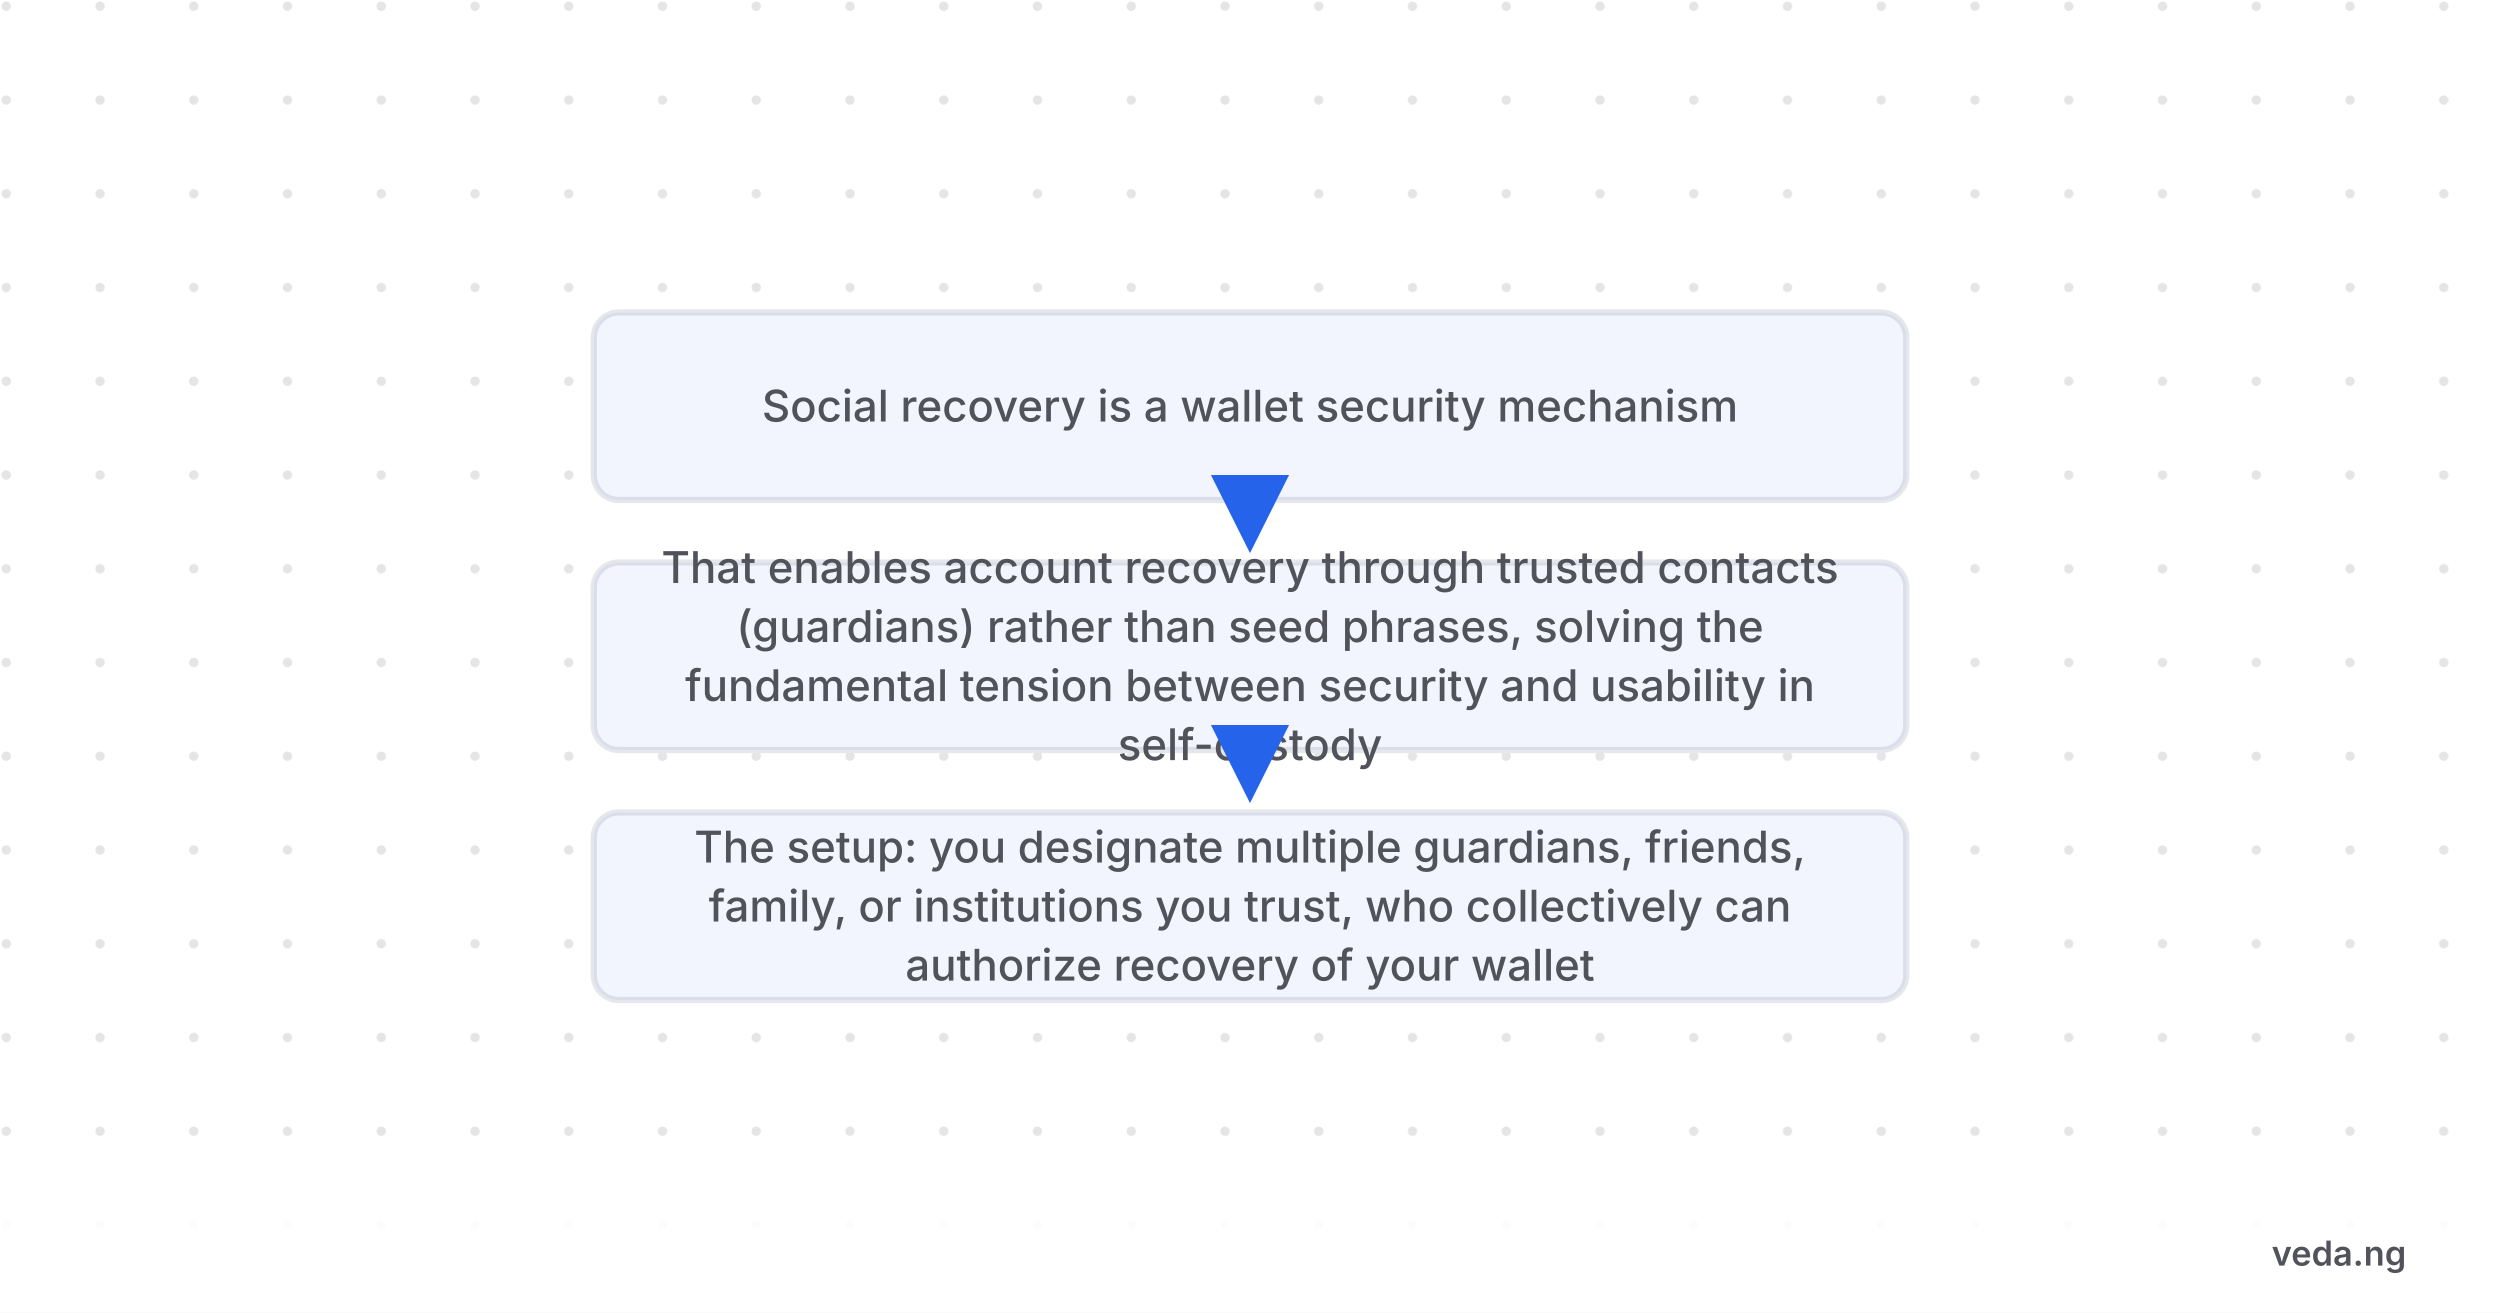
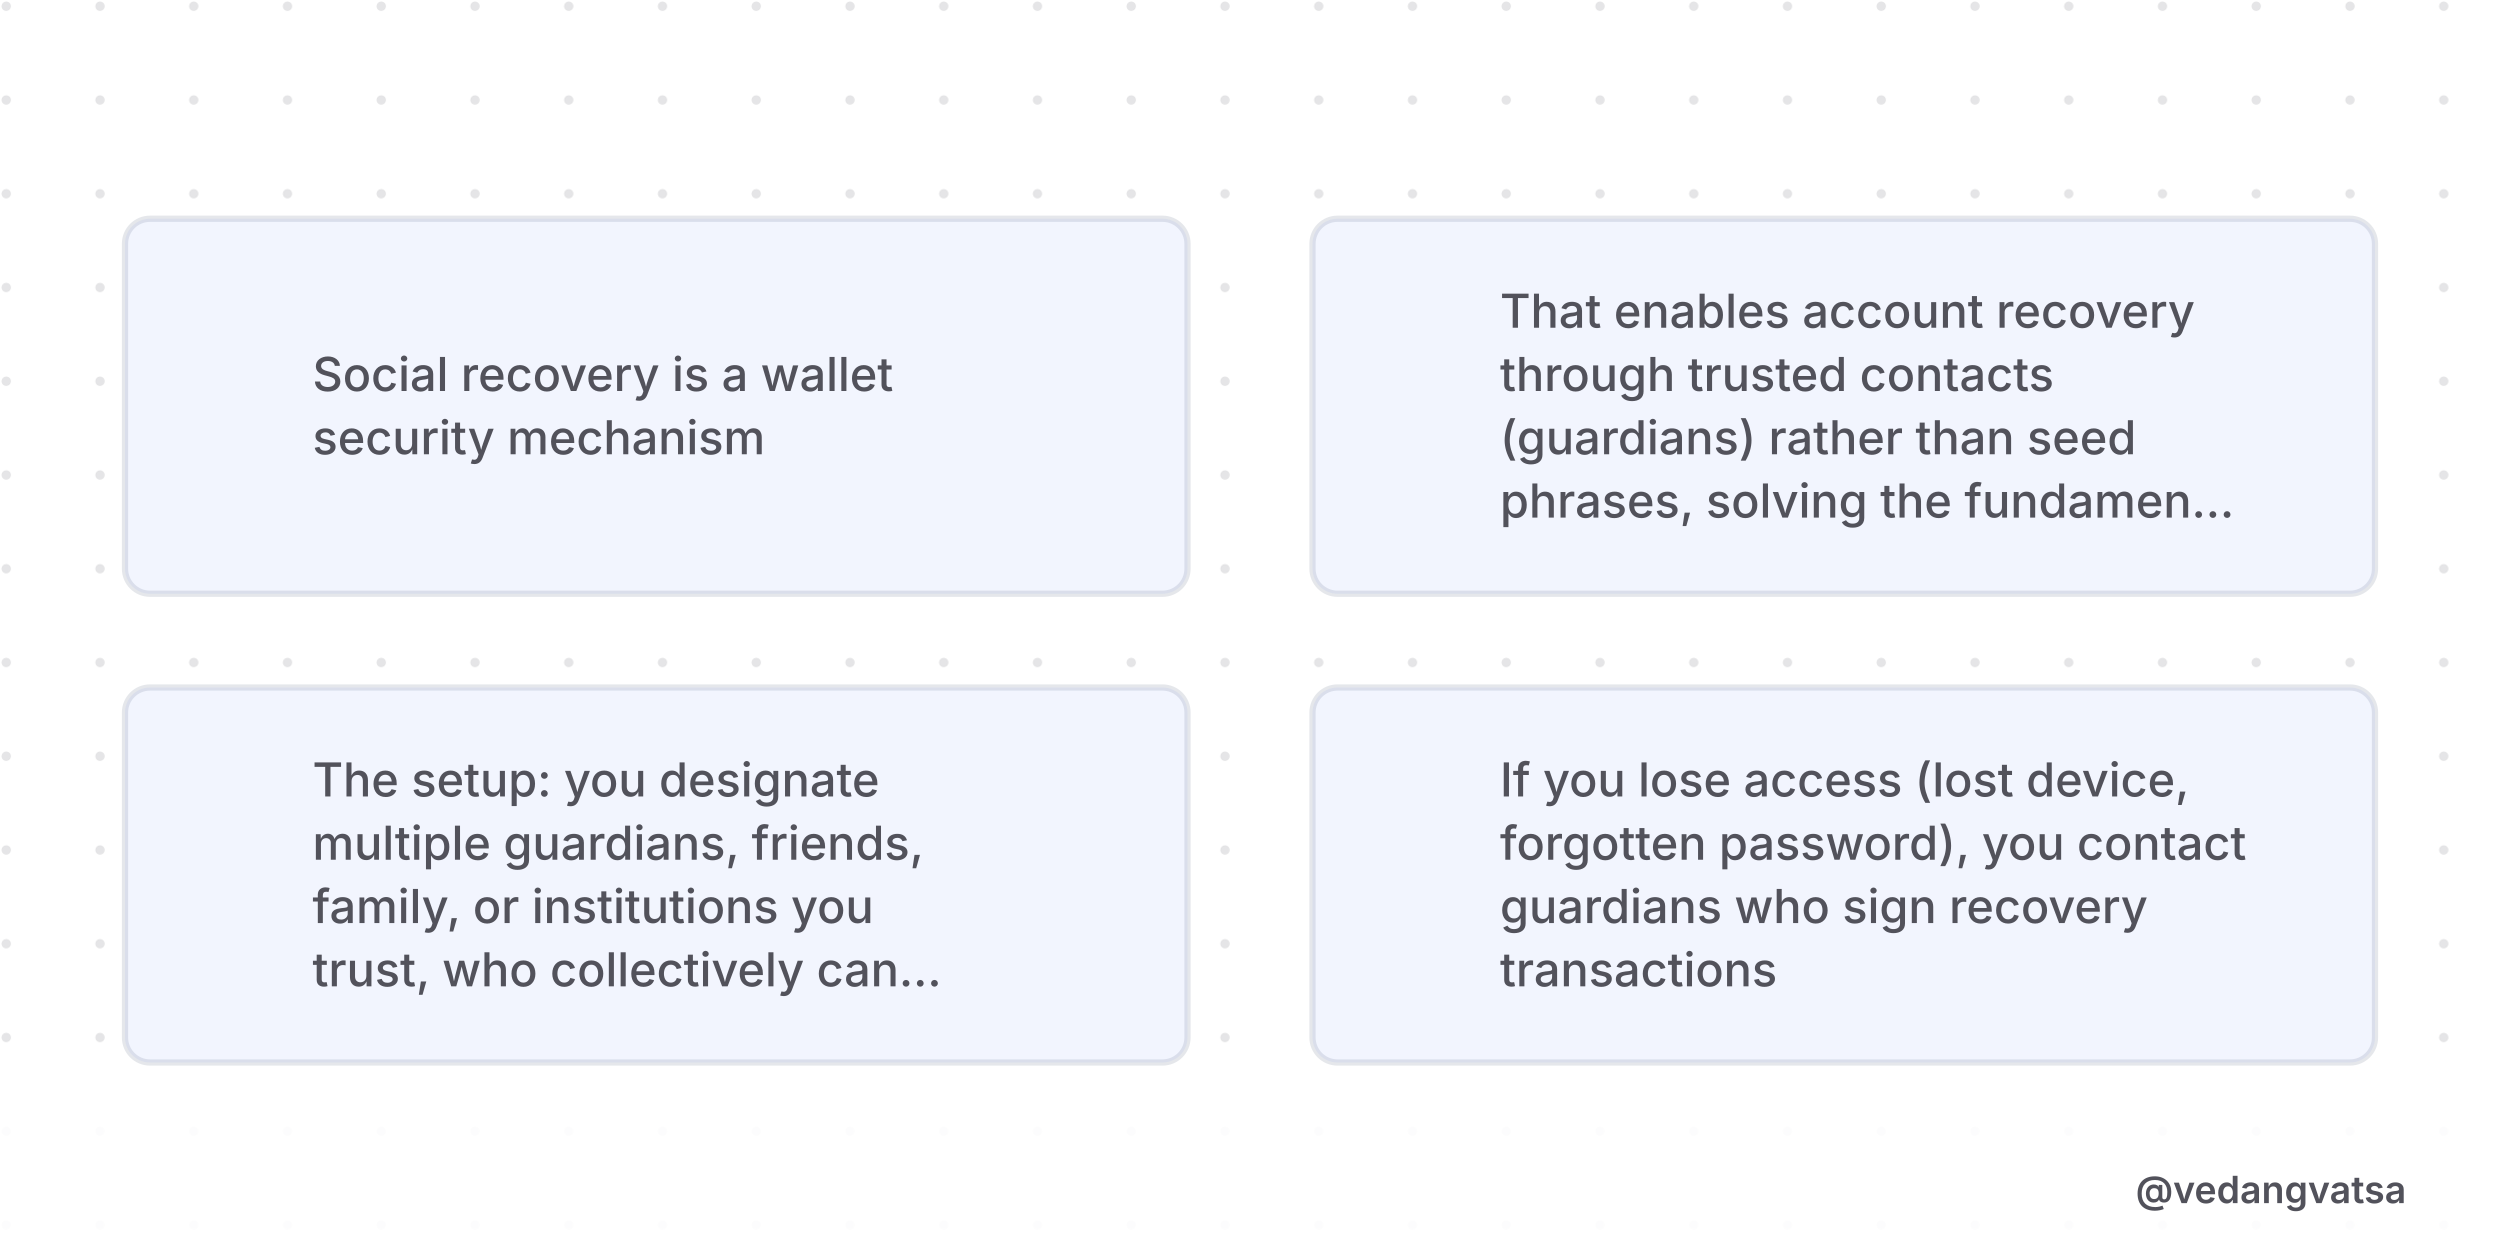
- <svg xmlns="http://www.w3.org/2000/svg" viewBox="0 0 800 420" width="800" height="420" style="background-color:#ffffff">
+ <svg xmlns="http://www.w3.org/2000/svg" viewBox="0 0 800 400" width="800" height="400" style="background-color:#ffffff">
  <defs>
    <pattern id="grid" width="30" height="30" patternUnits="userSpaceOnUse">
      <circle cx="2" cy="2" r="1.5" fill="#52525b" opacity="0.15" />
    </pattern>
-     <marker id="arrow" markerWidth="10" markerHeight="10" refX="8" refY="5" orient="auto">
-       <path d="M 0 0 L 10 5 L 0 10 z" fill="#2563eb" />
+     <marker id="arrow" markerWidth="12" markerHeight="12" refX="10" refY="6" orient="auto">
+       <path d="M 0 0 L 12 6 L 0 12 z" fill="#2563eb" />
    </marker>
  </defs>
-   <rect width="800" height="420" fill="#ffffff" />
-   <rect width="800" height="420" fill="url(#grid)" />
-   <g transform="translate(0, 80)">
-     <rect x="190" y="20" width="420" height="60" rx="8" fill="#ffffff" stroke="#e5e7eb" stroke-width="2" />
-     <rect x="190" y="20" width="420" height="60" rx="8" fill="rgba(37,99,235,0.06)" />
-     <text x="400" y="54.9" font-family="'Inter',sans-serif" font-weight="500" font-size="14" fill="#52525b" text-anchor="middle">Social recovery is a wallet security mechanism</text>
-     <line x1="400" y1="83" x2="400" y2="92" stroke="#2563eb" stroke-width="2.5" marker-end="url(#arrow)" />
-     <rect x="190" y="100" width="420" height="60" rx="8" fill="#ffffff" stroke="#e5e7eb" stroke-width="2" />
-     <rect x="190" y="100" width="420" height="60" rx="8" fill="rgba(37,99,235,0.06)" />
-     <text x="400" y="106.55" font-family="'Inter',sans-serif" font-weight="500" font-size="14" fill="#52525b" text-anchor="middle">That enables account recovery through trusted contacts</text>
-     <text x="400" y="125.45" font-family="'Inter',sans-serif" font-weight="500" font-size="14" fill="#52525b" text-anchor="middle">(guardians) rather than seed phrases, solving the</text>
-     <text x="400" y="144.35" font-family="'Inter',sans-serif" font-weight="500" font-size="14" fill="#52525b" text-anchor="middle">fundamental tension between security and usability in</text>
-     <text x="400" y="163.25" font-family="'Inter',sans-serif" font-weight="500" font-size="14" fill="#52525b" text-anchor="middle">self-custody</text>
-     <line x1="400" y1="163" x2="400" y2="172" stroke="#2563eb" stroke-width="2.5" marker-end="url(#arrow)" />
-     <rect x="190" y="180" width="420" height="60" rx="8" fill="#ffffff" stroke="#e5e7eb" stroke-width="2" />
-     <rect x="190" y="180" width="420" height="60" rx="8" fill="rgba(37,99,235,0.06)" />
-     <text x="400" y="196" font-family="'Inter',sans-serif" font-weight="500" font-size="14" fill="#52525b" text-anchor="middle">The setup: you designate multiple guardians, friends,</text>
-     <text x="400" y="214.9" font-family="'Inter',sans-serif" font-weight="500" font-size="14" fill="#52525b" text-anchor="middle">family, or institutions you trust, who collectively can</text>
-     <text x="400" y="233.8" font-family="'Inter',sans-serif" font-weight="500" font-size="14" fill="#52525b" text-anchor="middle">authorize recovery of your wallet</text>
+   <rect width="800" height="400" fill="#ffffff" />
+   <rect width="800" height="400" fill="url(#grid)" />
+   <g>
+     <circle cx="65" cy="130" r="20" fill="#2563eb" />
+     <text x="65" y="136" font-family="'Inter',sans-serif" font-weight="800" font-size="18" fill="#ffffff" text-anchor="middle">1</text>
+     <rect x="40" y="70" width="340" height="120" rx="8" fill="#ffffff" stroke="#e5e7eb" stroke-width="2" />
+     <rect x="40" y="70" width="340" height="120" rx="8" fill="rgba(37,99,235,0.06)" />
+     <text x="100" y="125.125" font-family="'Inter',sans-serif" font-weight="500" font-size="15" fill="#52525b" text-anchor="start">Social recovery is a wallet</text>
+     <text x="100" y="145.375" font-family="'Inter',sans-serif" font-weight="500" font-size="15" fill="#52525b" text-anchor="start">security mechanism</text>
+     <circle cx="445" cy="130" r="20" fill="#2563eb" />
+     <text x="445" y="136" font-family="'Inter',sans-serif" font-weight="800" font-size="18" fill="#ffffff" text-anchor="middle">2</text>
+     <rect x="420" y="70" width="340" height="120" rx="8" fill="#ffffff" stroke="#e5e7eb" stroke-width="2" />
+     <rect x="420" y="70" width="340" height="120" rx="8" fill="rgba(37,99,235,0.06)" />
+     <text x="480" y="104.875" font-family="'Inter',sans-serif" font-weight="500" font-size="15" fill="#52525b" text-anchor="start">That enables account recovery</text>
+     <text x="480" y="125.125" font-family="'Inter',sans-serif" font-weight="500" font-size="15" fill="#52525b" text-anchor="start">through trusted contacts</text>
+     <text x="480" y="145.375" font-family="'Inter',sans-serif" font-weight="500" font-size="15" fill="#52525b" text-anchor="start">(guardians) rather than seed</text>
+     <text x="480" y="165.625" font-family="'Inter',sans-serif" font-weight="500" font-size="15" fill="#52525b" text-anchor="start">phrases, solving the fundamen...</text>
+     <circle cx="65" cy="280" r="20" fill="#2563eb" />
+     <text x="65" y="286" font-family="'Inter',sans-serif" font-weight="800" font-size="18" fill="#ffffff" text-anchor="middle">3</text>
+     <rect x="40" y="220" width="340" height="120" rx="8" fill="#ffffff" stroke="#e5e7eb" stroke-width="2" />
+     <rect x="40" y="220" width="340" height="120" rx="8" fill="rgba(37,99,235,0.06)" />
+     <text x="100" y="254.875" font-family="'Inter',sans-serif" font-weight="500" font-size="15" fill="#52525b" text-anchor="start">The setup: you designate</text>
+     <text x="100" y="275.125" font-family="'Inter',sans-serif" font-weight="500" font-size="15" fill="#52525b" text-anchor="start">multiple guardians, friends,</text>
+     <text x="100" y="295.375" font-family="'Inter',sans-serif" font-weight="500" font-size="15" fill="#52525b" text-anchor="start">family, or institutions you</text>
+     <text x="100" y="315.625" font-family="'Inter',sans-serif" font-weight="500" font-size="15" fill="#52525b" text-anchor="start">trust, who collectively can...</text>
+     <circle cx="445" cy="280" r="20" fill="#2563eb" />
+     <text x="445" y="286" font-family="'Inter',sans-serif" font-weight="800" font-size="18" fill="#ffffff" text-anchor="middle">4</text>
+     <rect x="420" y="220" width="340" height="120" rx="8" fill="#ffffff" stroke="#e5e7eb" stroke-width="2" />
+     <rect x="420" y="220" width="340" height="120" rx="8" fill="rgba(37,99,235,0.06)" />
+     <text x="480" y="254.875" font-family="'Inter',sans-serif" font-weight="500" font-size="15" fill="#52525b" text-anchor="start">If you lose access (lost device,</text>
+     <text x="480" y="275.125" font-family="'Inter',sans-serif" font-weight="500" font-size="15" fill="#52525b" text-anchor="start">forgotten password), you contact</text>
+     <text x="480" y="295.375" font-family="'Inter',sans-serif" font-weight="500" font-size="15" fill="#52525b" text-anchor="start">guardians who sign recovery</text>
+     <text x="480" y="315.625" font-family="'Inter',sans-serif" font-weight="500" font-size="15" fill="#52525b" text-anchor="start">transactions</text>
  </g>
-   <rect x="0" y="380" width="800" height="40" fill="#ffffff" opacity="0.9" />
-   <text x="770" y="405" font-family="'Inter',sans-serif" font-weight="600" font-size="11" fill="#52525b" text-anchor="end">veda.ng</text>
+   <rect x="0" y="360" width="800" height="40" fill="#ffffff" opacity="0.9" />
+   <text x="770" y="385" font-family="'Inter',sans-serif" font-weight="600" font-size="12" fill="#52525b" text-anchor="end">@vedangvatsa</text>
</svg>
